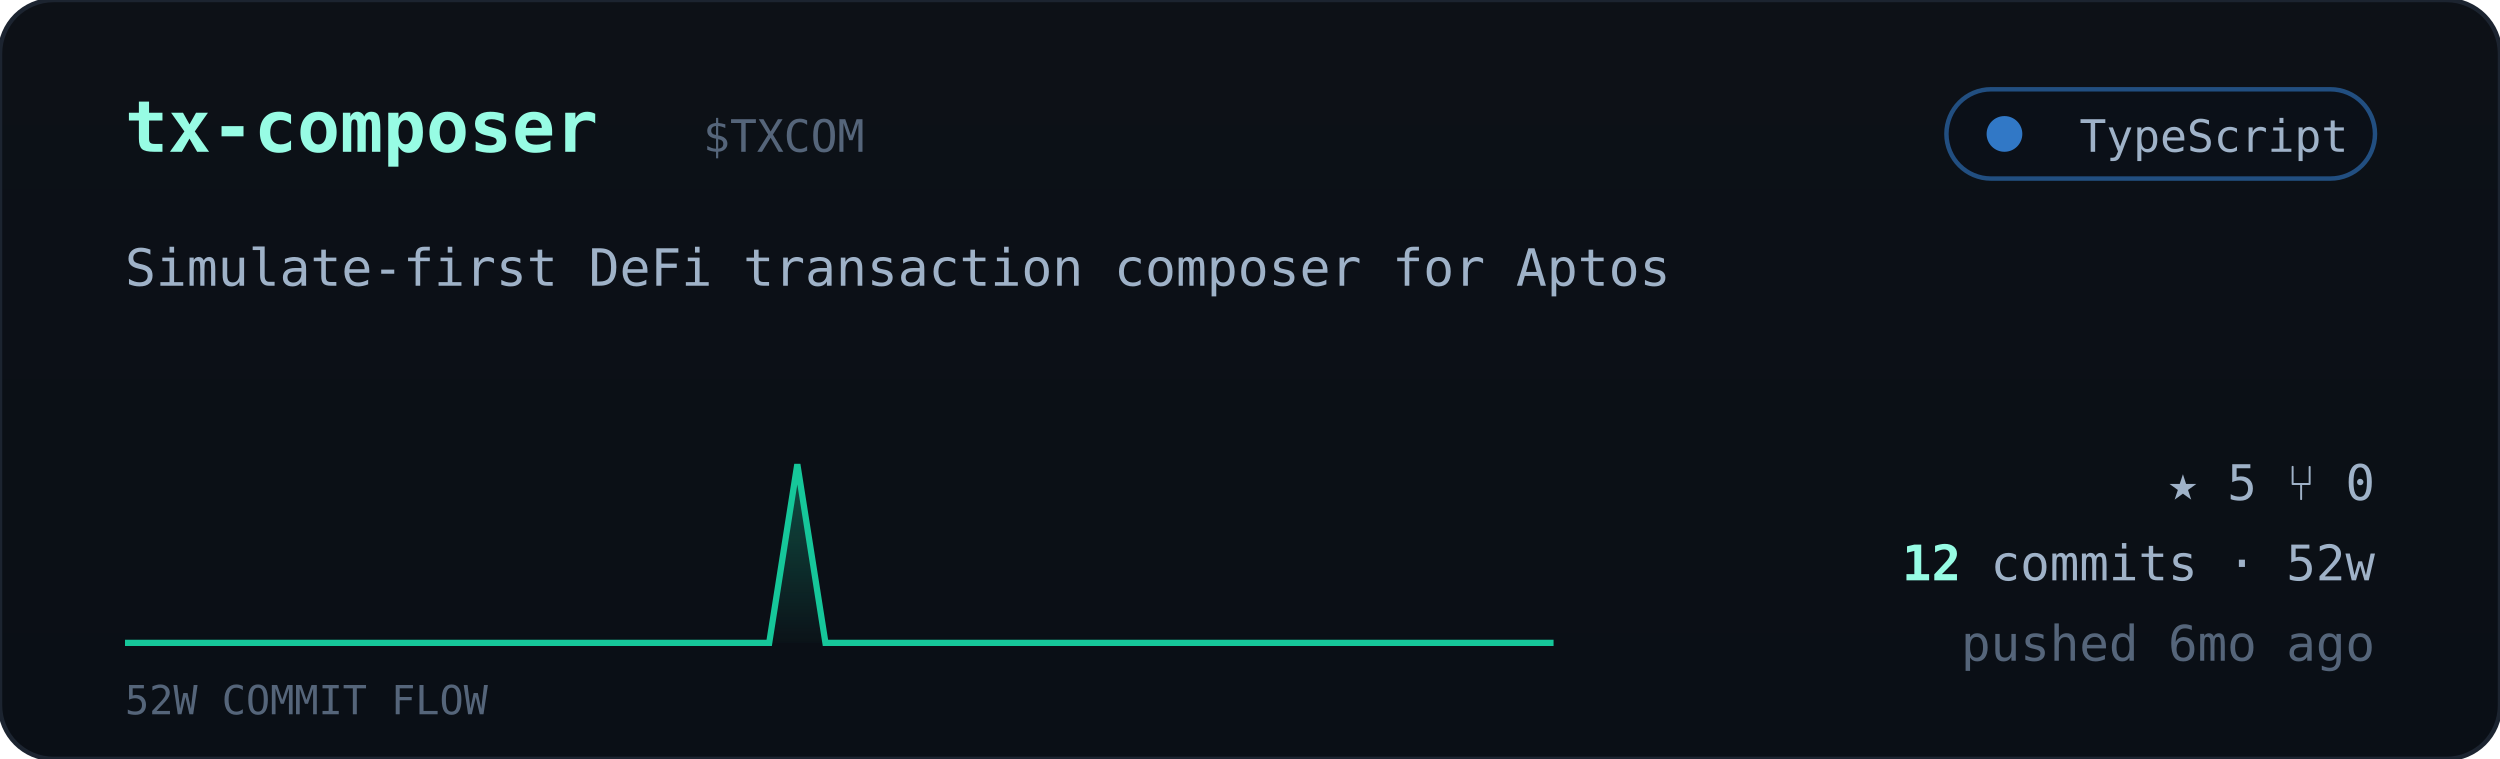
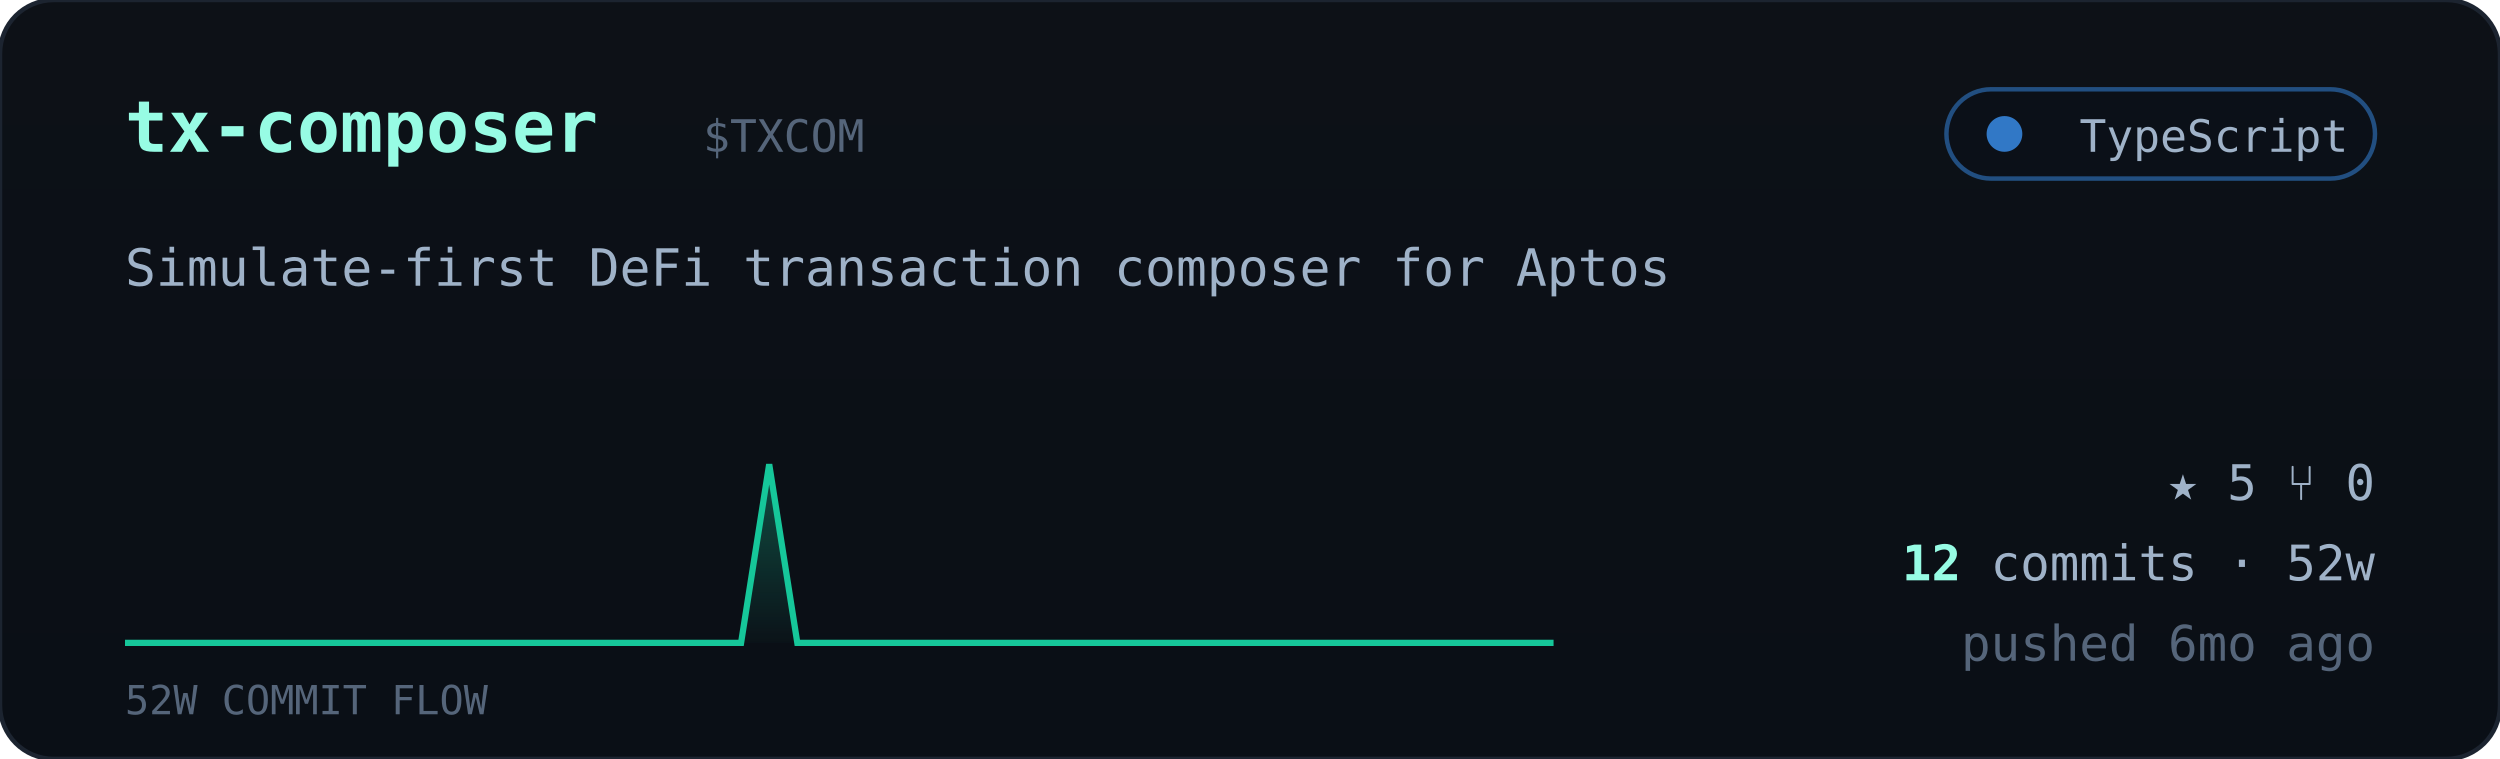
<svg xmlns="http://www.w3.org/2000/svg" viewBox="0 0 560 170" width="560" font-family="ui-monospace,'JetBrains Mono','SF Mono',Menlo,Consolas,monospace">
  <defs>
    <linearGradient id="cardbg" x1="0" y1="0" x2="0" y2="1">
      <stop offset="0" stop-color="#0d1117" />
      <stop offset="1" stop-color="#0a0f16" />
    </linearGradient>
    <linearGradient id="sparkfill" x1="0" y1="0" x2="0" y2="1">
      <stop offset="0" stop-color="#16c79a" stop-opacity="0.35" />
      <stop offset="1" stop-color="#16c79a" stop-opacity="0.02" />
    </linearGradient>
  </defs>
  <rect width="560" height="170" rx="12" fill="url(#cardbg)" stroke="#1c2430" />
  <text x="28" y="34" font-size="16" font-weight="700" fill="#97fce4">tx-composer</text>
  <text x="157.5" y="34" font-size="10" fill="#55657a">$TXCOM</text>
  <g>
    <rect x="436" y="20" width="96" height="20" rx="10" fill="#0b1018" stroke="#3178c6" stroke-opacity="0.6" />
    <circle cx="449" cy="30" r="4" fill="#3178c6" />
    <text x="526" y="34" text-anchor="end" font-size="10" fill="#9fb2c8">TypeScript</text>
  </g>
  <text x="28" y="64" font-size="11.5" fill="#9fb2c8">Simulate-first DeFi transaction composer for Aptos</text>
-   <polygon points="28,144 28.0,144.0 34.3,144.0 40.5,144.0 46.8,144.0 53.1,144.0 59.4,144.0 65.6,144.0 71.9,144.0 78.2,144.0 84.5,144.0 90.7,144.0 97.0,144.0 103.3,144.0 109.6,144.0 115.8,144.0 122.1,144.0 128.4,144.0 134.7,144.0 140.9,144.0 147.2,144.0 153.5,144.0 159.8,144.0 166.0,144.0 172.3,144.0 178.6,104.0 184.9,144.0 191.1,144.0 197.4,144.0 203.7,144.0 210.0,144.0 216.2,144.0 222.5,144.0 228.8,144.0 235.1,144.0 241.3,144.0 247.6,144.0 253.9,144.0 260.2,144.0 266.4,144.0 272.7,144.0 279.0,144.0 285.3,144.0 291.5,144.0 297.8,144.0 304.1,144.0 310.4,144.0 316.6,144.0 322.9,144.0 329.2,144.0 335.5,144.0 341.7,144.0 348.0,144.0 348,144" fill="url(#sparkfill)" />
-   <polyline points="28.0,144.0 34.3,144.0 40.5,144.0 46.8,144.0 53.1,144.0 59.4,144.0 65.6,144.0 71.9,144.0 78.2,144.0 84.5,144.0 90.7,144.0 97.0,144.0 103.3,144.0 109.6,144.0 115.8,144.0 122.1,144.0 128.4,144.0 134.7,144.0 140.9,144.0 147.2,144.0 153.5,144.0 159.8,144.0 166.0,144.0 172.3,144.0 178.6,104.0 184.9,144.0 191.1,144.0 197.4,144.0 203.7,144.0 210.0,144.0 216.2,144.0 222.5,144.0 228.8,144.0 235.1,144.0 241.3,144.0 247.6,144.0 253.9,144.0 260.2,144.0 266.4,144.0 272.7,144.0 279.0,144.0 285.3,144.0 291.5,144.0 297.8,144.0 304.1,144.0 310.4,144.0 316.6,144.0 322.9,144.0 329.2,144.0 335.5,144.0 341.7,144.0 348.0,144.0" fill="none" stroke="#16c79a" stroke-width="1.4" />
+   <polygon points="28,144 28.0,144.0 34.3,144.0 40.5,144.0 46.8,144.0 53.1,144.0 59.4,144.0 65.6,144.0 71.9,144.0 78.2,144.0 84.5,144.0 90.7,144.0 97.0,144.0 103.3,144.0 109.6,144.0 115.8,144.0 122.1,144.0 128.4,144.0 134.7,144.0 140.9,144.0 147.2,144.0 153.5,144.0 159.8,144.0 166.0,144.0 172.3,104.0 178.6,144.0 184.9,144.0 191.1,144.0 197.4,144.0 203.7,144.0 210.0,144.0 216.2,144.0 222.5,144.0 228.8,144.0 235.1,144.0 241.3,144.0 247.6,144.0 253.9,144.0 260.2,144.0 266.4,144.0 272.7,144.0 279.0,144.0 285.3,144.0 291.5,144.0 297.8,144.0 304.1,144.0 310.4,144.0 316.6,144.0 322.9,144.0 329.2,144.0 335.5,144.0 341.7,144.0 348.0,144.0 348,144" fill="url(#sparkfill)" />
+   <polyline points="28.0,144.0 34.3,144.0 40.5,144.0 46.8,144.0 53.1,144.0 59.4,144.0 65.6,144.0 71.9,144.0 78.2,144.0 84.5,144.0 90.7,144.0 97.0,144.0 103.3,144.0 109.6,144.0 115.8,144.0 122.1,144.0 128.4,144.0 134.7,144.0 140.9,144.0 147.2,144.0 153.5,144.0 159.8,144.0 166.0,144.0 172.3,104.0 178.6,144.0 184.9,144.0 191.1,144.0 197.4,144.0 203.7,144.0 210.0,144.0 216.2,144.0 222.5,144.0 228.8,144.0 235.1,144.0 241.3,144.0 247.6,144.0 253.9,144.0 260.2,144.0 266.4,144.0 272.7,144.0 279.0,144.0 285.3,144.0 291.5,144.0 297.8,144.0 304.1,144.0 310.4,144.0 316.6,144.0 322.9,144.0 329.2,144.0 335.5,144.0 341.7,144.0 348.0,144.0" fill="none" stroke="#16c79a" stroke-width="1.4" />
  <text x="28" y="160" font-size="9" fill="#55657a">52W COMMIT FLOW</text>
  <g font-size="11" fill="#9fb2c8">
    <text x="532" y="112" text-anchor="end">★ 5   ⑂ 0</text>
    <text x="532" y="130" text-anchor="end">
      <tspan fill="#97fce4" font-weight="700">12</tspan> commits · 52w</text>
    <text x="532" y="148" text-anchor="end" fill="#55657a">pushed 6mo ago</text>
  </g>
</svg>
